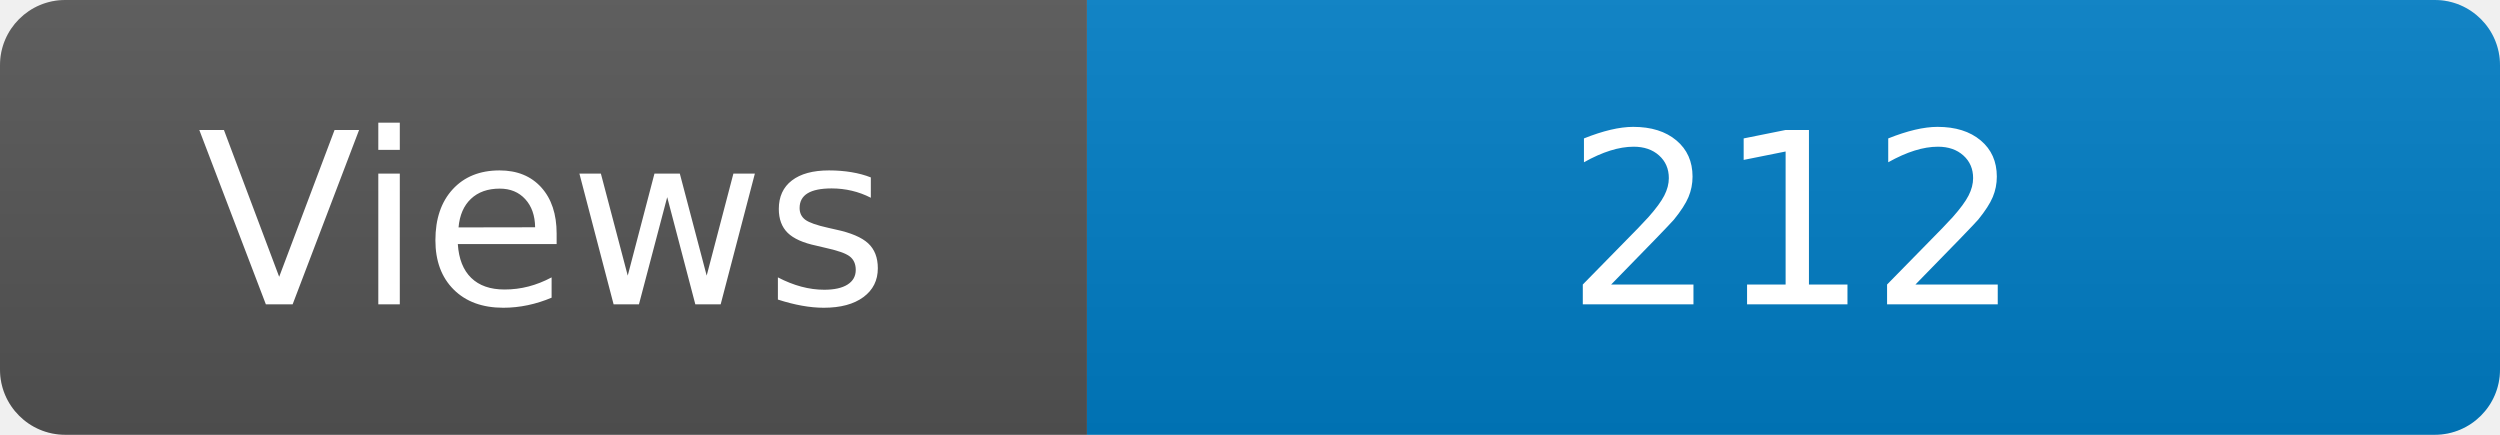
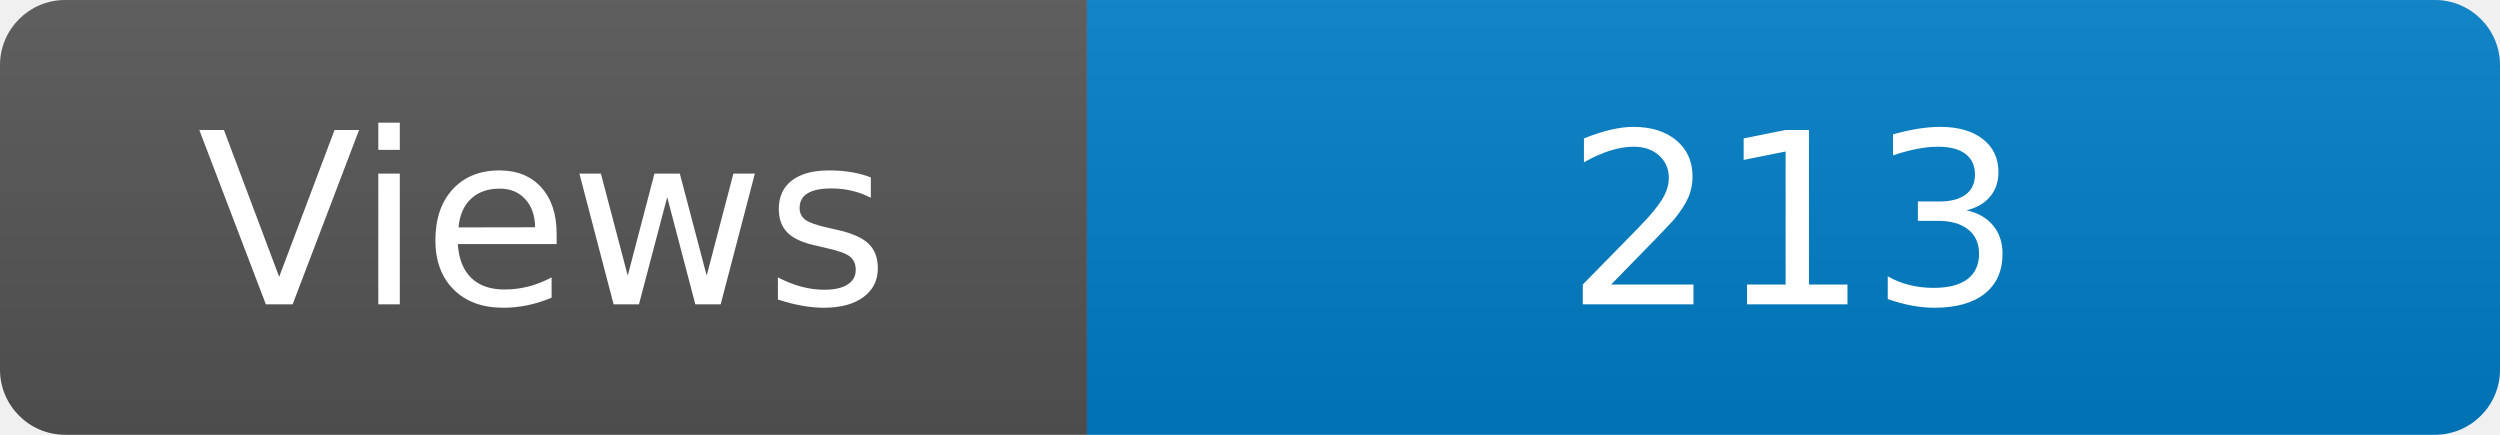
<svg xmlns="http://www.w3.org/2000/svg" width="115" height="20" role="img" aria-label="Maintained?: yes">
  <linearGradient id="s" x2="0" y2="100%">
    <stop offset="0" stop-color="#bbb" stop-opacity=".1" />
    <stop offset="1" stop-opacity=".1" />
  </linearGradient>
  <clipPath id="r">
    <rect width="115" height="20" rx="3" fill="#fff" />
  </clipPath>
  <g clip-path="url(#r)">
    <rect width="50" height="20" fill="#555" />
    <rect x="50" width="160" height="20" fill="#007ec6" />
    <rect width="115" height="20" fill="url(#s)" />
  </g>
  <g fill="#fff" text-anchor="middle" font-family="Verdana,Geneva,DejaVu Sans,sans-serif" font-size="110">
    <text x="250" y="140" transform="scale(.1)" fill="#fff">Views</text>
-     <text x="825" y="140" transform="scale(.1)" fill="#fff">212</text>
+     <text x="825" y="140" transform="scale(.1)" fill="#fff">213</text>
  </g>
</svg>
